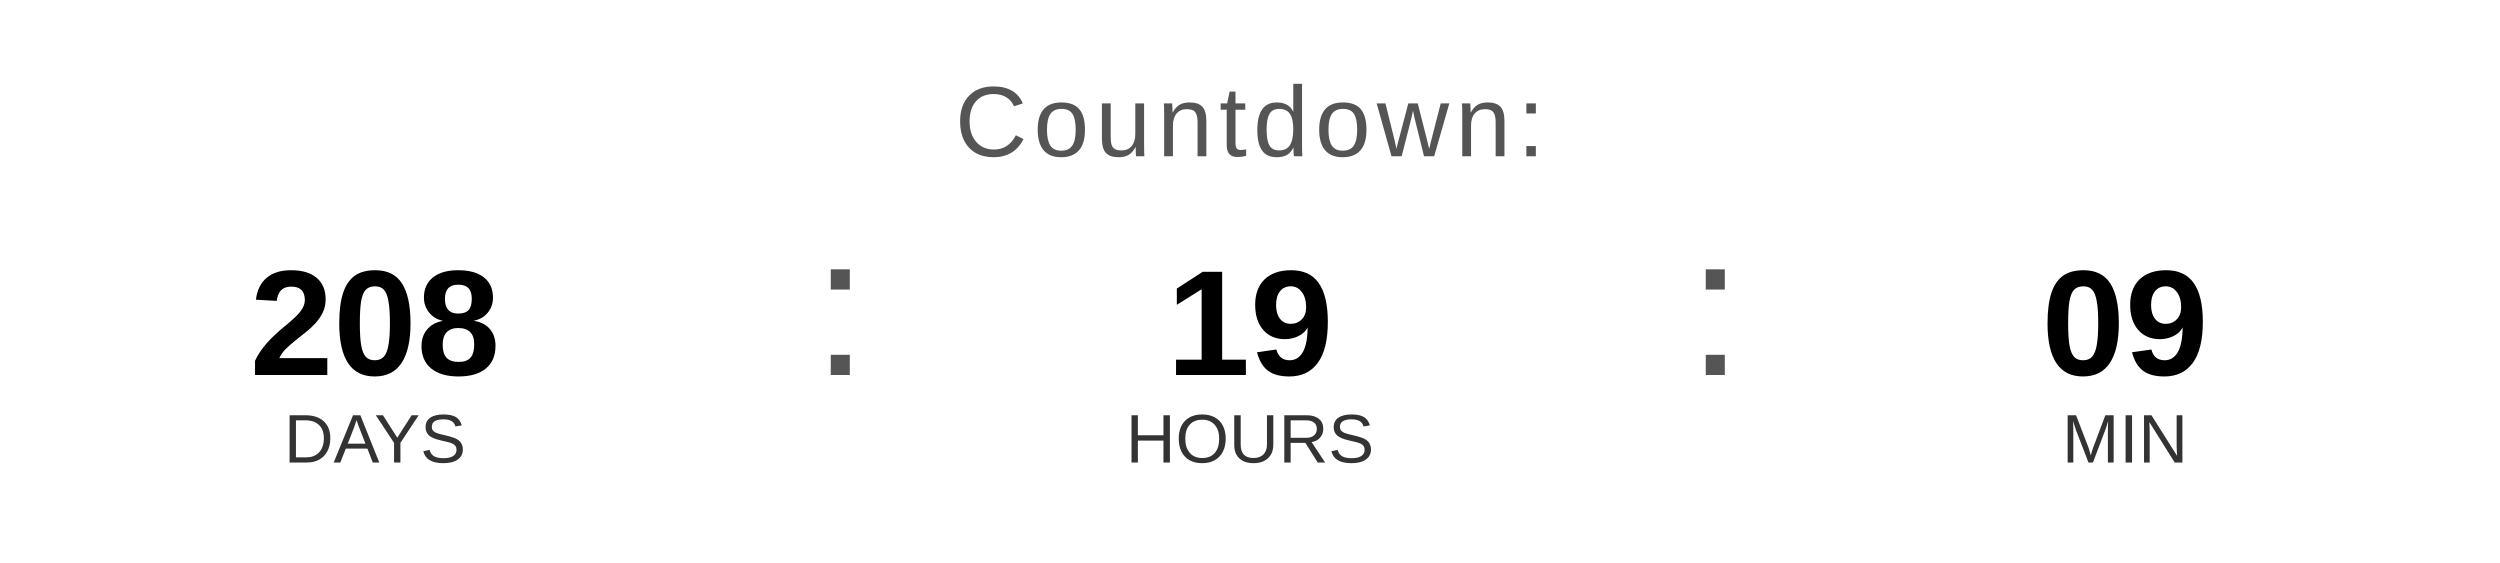
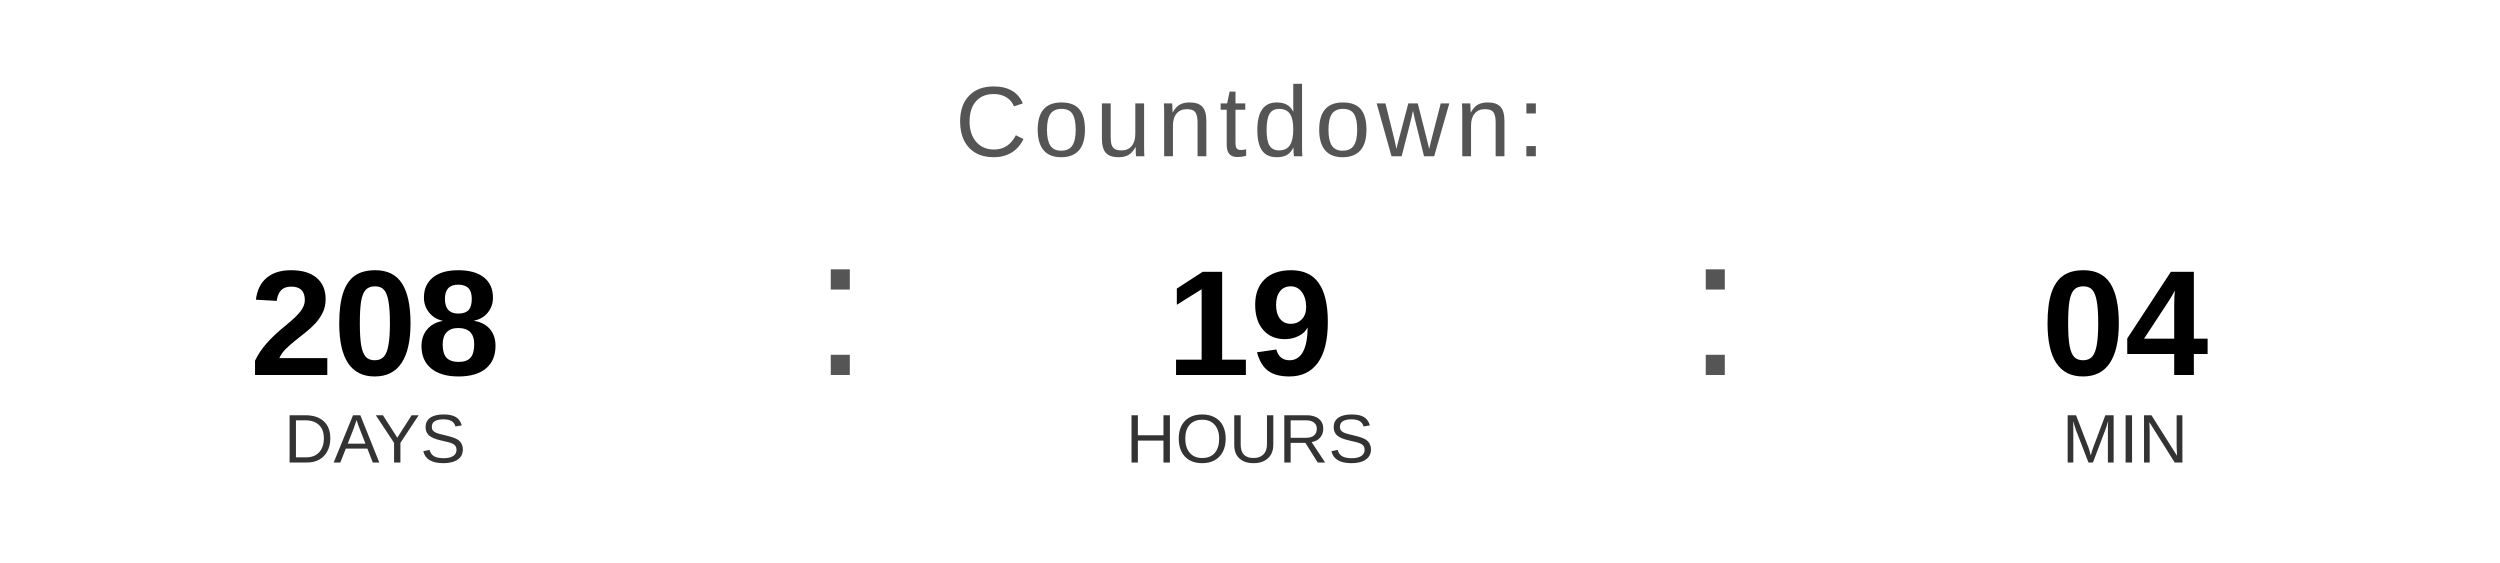
<svg xmlns="http://www.w3.org/2000/svg" width="400" height="90" viewBox="0 0 400 90">
  <text x="200" y="25" font-family="Arial, Helvetica, sans-serif" font-size="16" fill="#555555" text-anchor="middle" letter-spacing="1">
    Countdown:
  </text>
  <text x="60" y="60" font-family="Arial, Helvetica, sans-serif" font-size="24" font-weight="bold" fill="#000000" text-anchor="middle">208</text>
  <text x="60" y="74" font-family="Arial, Helvetica, sans-serif" font-size="11" fill="#333333" text-anchor="middle">DAYS</text>
  <text x="130" y="60" font-family="Arial, sans-serif" font-size="32" fill="#555555">:</text>
  <text x="200" y="60" font-family="Arial, Helvetica, sans-serif" font-size="24" font-weight="bold" fill="#000000" text-anchor="middle">19</text>
  <text x="200" y="74" font-family="Arial, Helvetica, sans-serif" font-size="11" fill="#333333" text-anchor="middle">HOURS</text>
  <text x="270" y="60" font-family="Arial, sans-serif" font-size="32" fill="#555555">:</text>
-   <text x="340" y="60" font-family="Arial, Helvetica, sans-serif" font-size="24" font-weight="bold" fill="#000000" text-anchor="middle">09</text>
+   <text x="340" y="60" font-family="Arial, Helvetica, sans-serif" font-size="24" font-weight="bold" fill="#000000" text-anchor="middle">04</text>
  <text x="340" y="74" font-family="Arial, Helvetica, sans-serif" font-size="11" fill="#333333" text-anchor="middle">MIN</text>
</svg>
